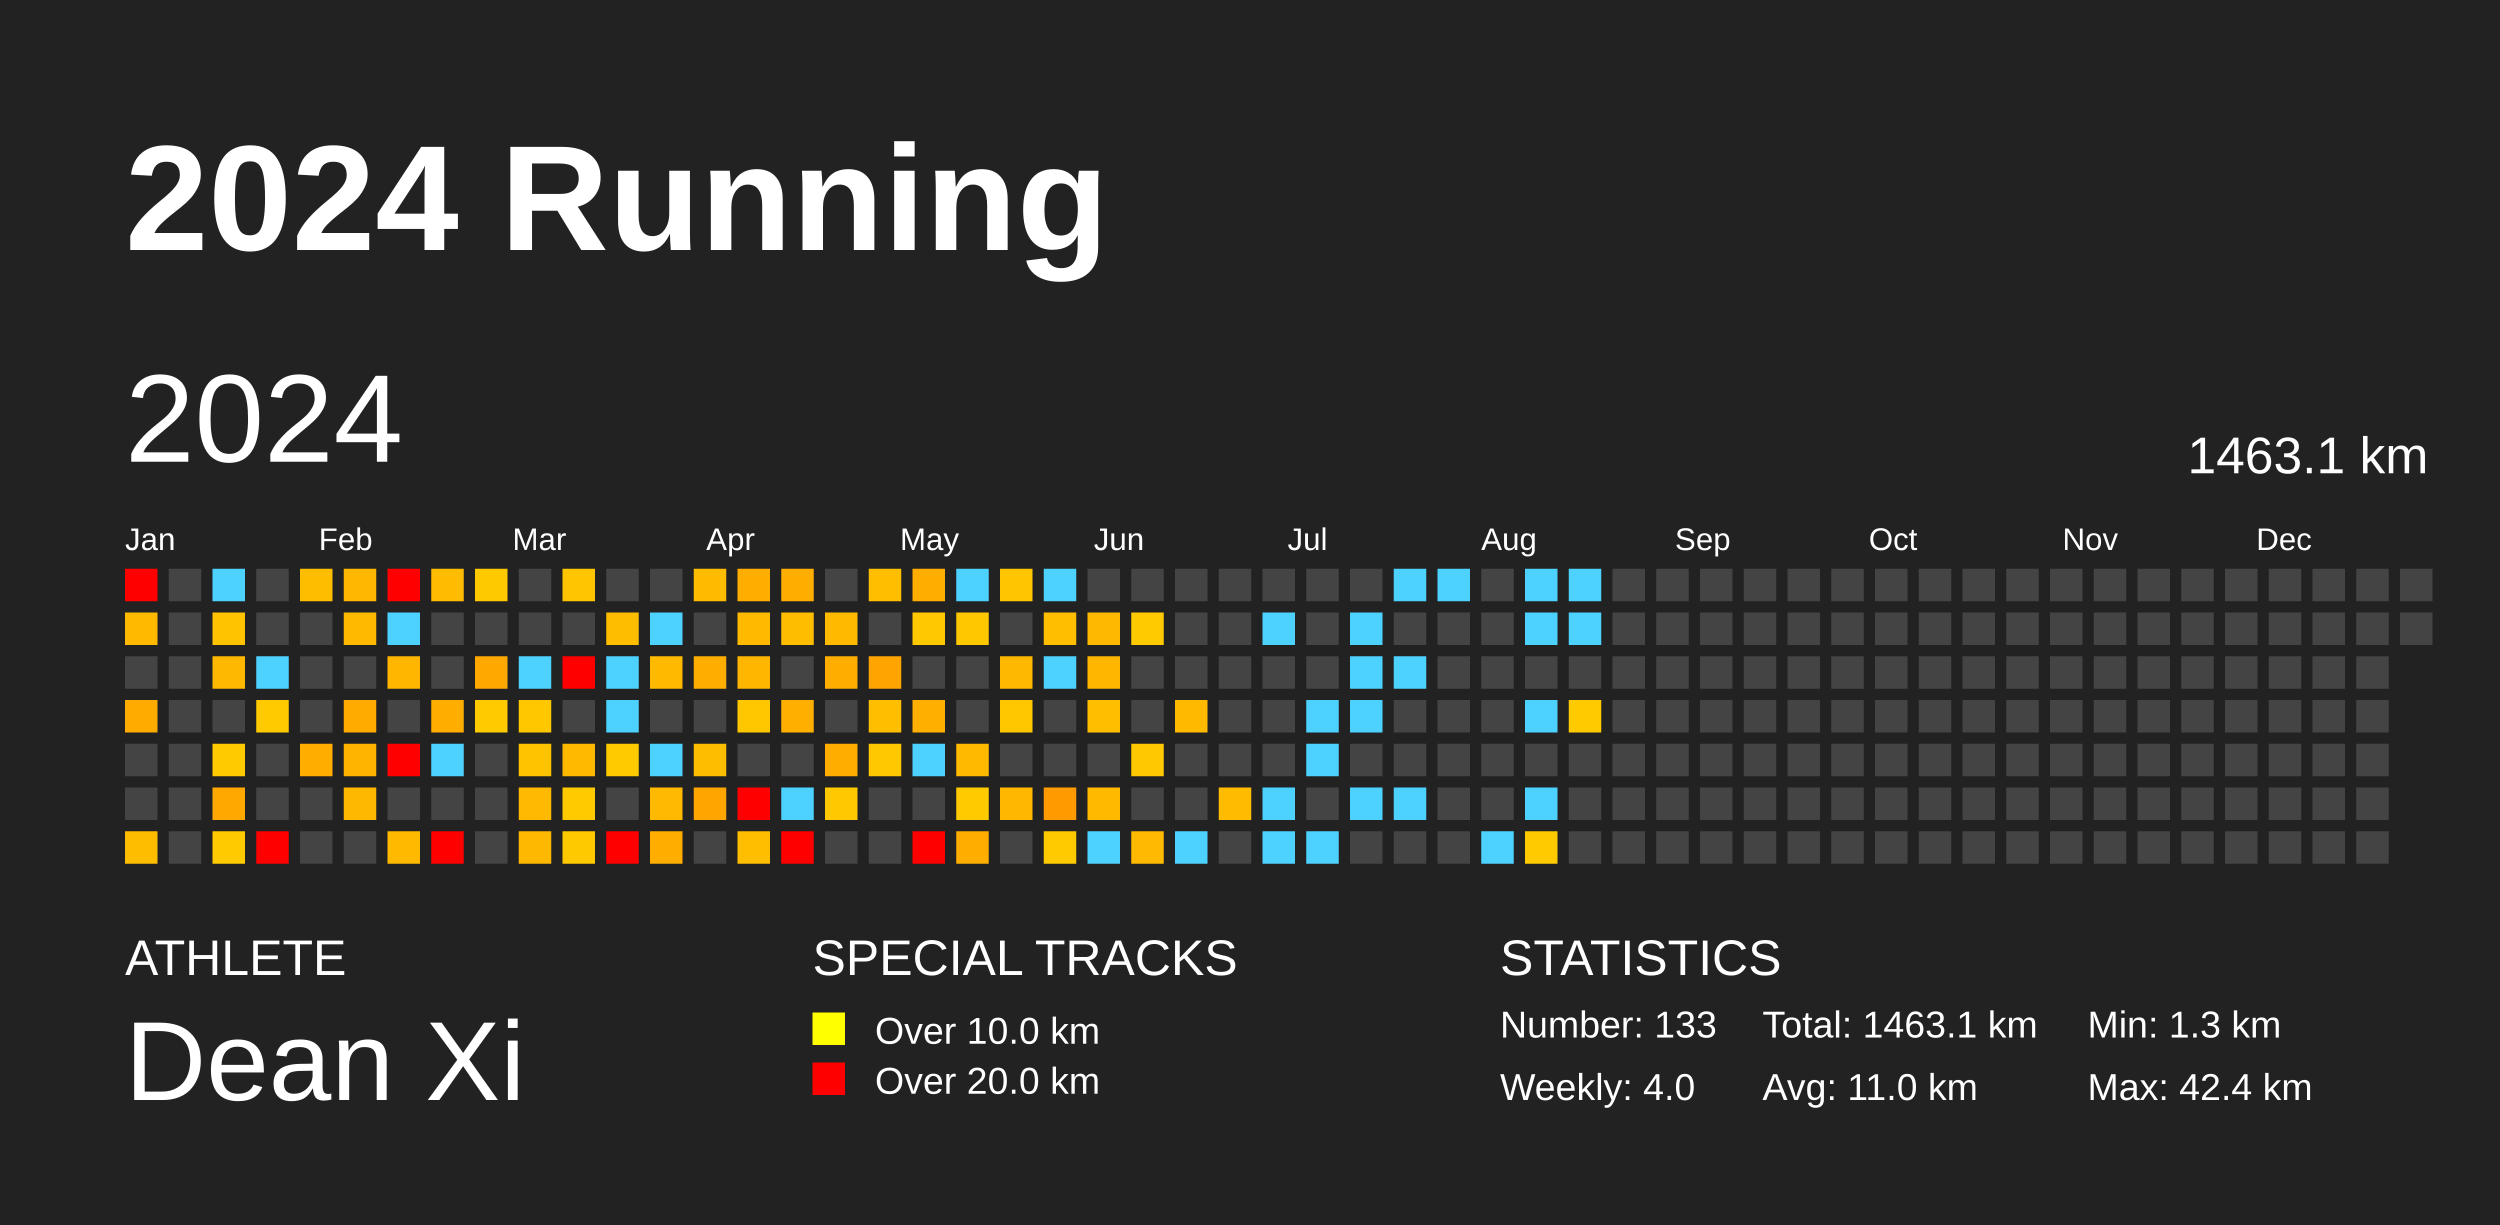
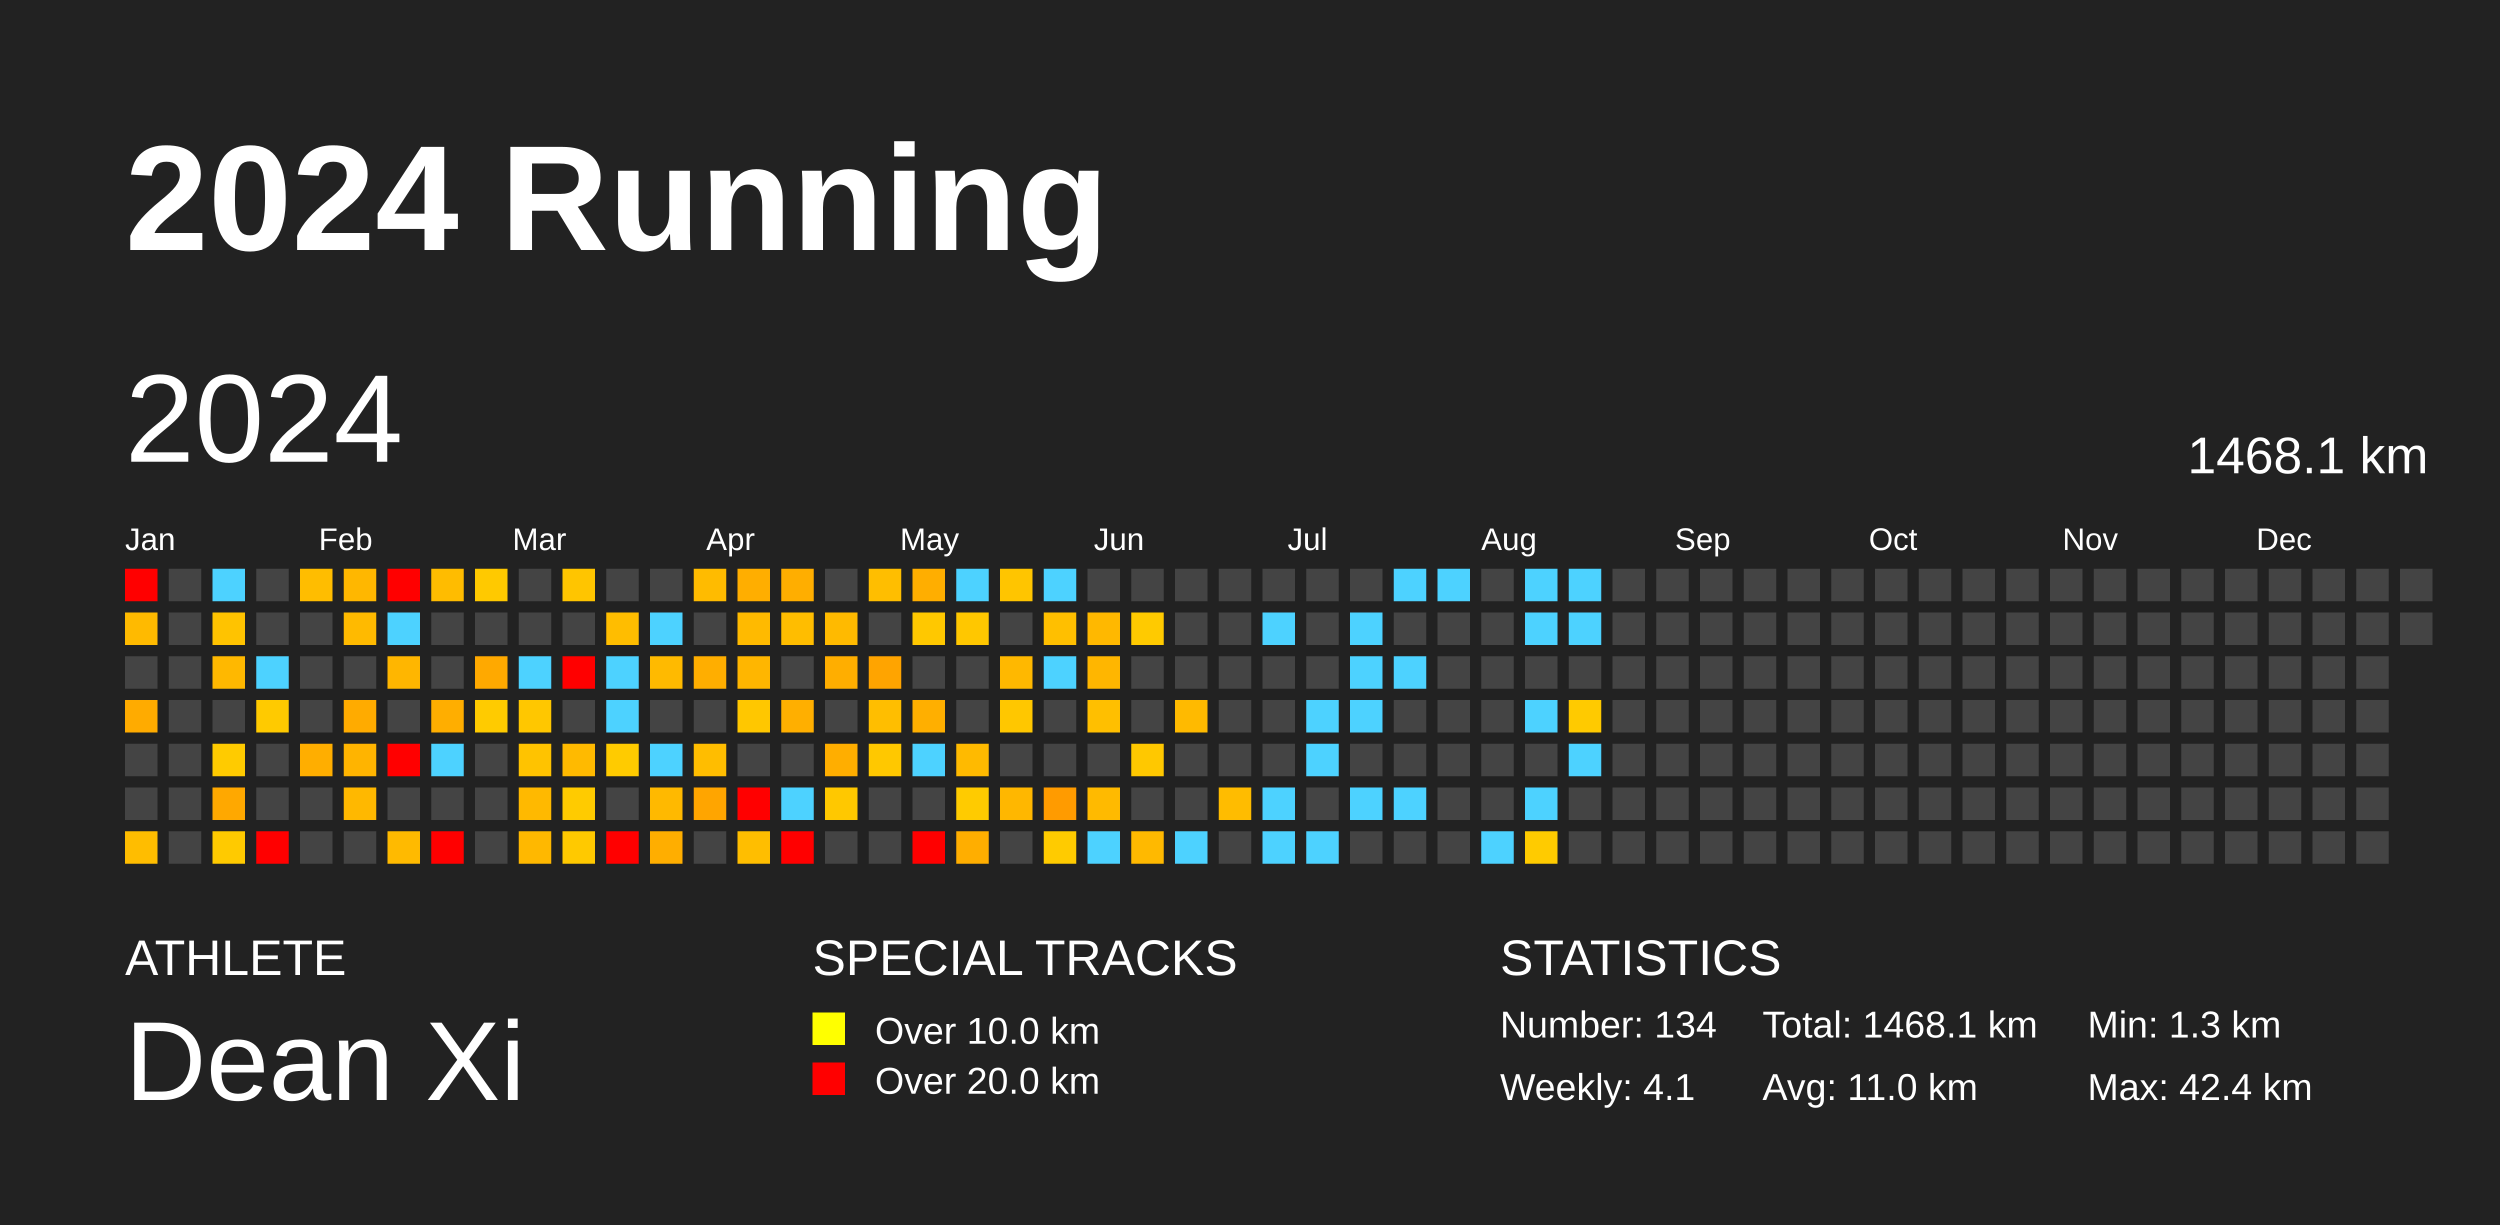
<svg xmlns="http://www.w3.org/2000/svg" baseProfile="full" height="98mm" version="1.1" viewBox="0,0,200,98" width="200mm">
  <defs />
  <rect fill="#222222" height="98" width="200" x="0" y="0" />
  <text fill="#FFFFFF" style="font-size:12px; font-family:Arial; font-weight:bold;" x="10" y="20">2024 Running</text>
  <text fill="#FFFFFF" style="font-size:4px; font-family:Arial" x="10" y="78">ATHLETE</text>
  <text fill="#FFFFFF" style="font-size:9px; font-family:Arial" x="10" y="88">Dean Xi</text>
  <text fill="#FFFFFF" style="font-size:4px; font-family:Arial" x="65" y="78">SPECIAL TRACKS</text>
  <rect fill="yellow" height="2.6" width="2.6" x="65" y="81" />
  <text fill="#FFFFFF" style="font-size:3px; font-family:Arial" x="70" y="83.5">Over 10.0 km</text>
  <rect fill="red" height="2.6" width="2.6" x="65" y="85" />
  <text fill="#FFFFFF" style="font-size:3px; font-family:Arial" x="70" y="87.5">Over 20.0 km</text>
  <text fill="#FFFFFF" style="font-size:4px; font-family:Arial" x="120" y="78">STATISTICS</text>
-   <text fill="#FFFFFF" style="font-size:3px; font-family:Arial" x="120" y="83">Number: 133</text>
-   <text fill="#FFFFFF" style="font-size:3px; font-family:Arial" x="120" y="88">Weekly: 4.0</text>
-   <text fill="#FFFFFF" style="font-size:3px; font-family:Arial" x="141" y="83">Total: 1463.1 km</text>
+   <text fill="#FFFFFF" style="font-size:3px; font-family:Arial" x="120" y="83">Number: 134</text>
+   <text fill="#FFFFFF" style="font-size:3px; font-family:Arial" x="120" y="88">Weekly: 4.1</text>
+   <text fill="#FFFFFF" style="font-size:3px; font-family:Arial" x="141" y="83">Total: 1468.1 km</text>
  <text fill="#FFFFFF" style="font-size:3px; font-family:Arial" x="141" y="88">Avg: 11.0 km</text>
  <text fill="#FFFFFF" style="font-size:3px; font-family:Arial" x="167" y="83">Min: 1.3 km</text>
  <text fill="#FFFFFF" style="font-size:3px; font-family:Arial" x="167" y="88">Max: 42.4 km</text>
  <text dominant-baseline="hanging" fill="#FFFFFF" style="font-size:10.0px; font-family:Arial;" x="10" y="30">2024</text>
-   <text dominant-baseline="hanging" fill="#FFFFFF" style="font-size:4.125px; font-family:Arial;" x="175" y="35">1463.1 km</text>
+   <text dominant-baseline="hanging" fill="#FFFFFF" style="font-size:4.125px; font-family:Arial;" x="175" y="35">1468.1 km</text>
  <text fill="#FFFFFF" style="font-size:2.5px; font-family:Arial" x="10.0" y="44">Jan</text>
  <text fill="#FFFFFF" style="font-size:2.5px; font-family:Arial" x="25.5" y="44">Feb</text>
  <text fill="#FFFFFF" style="font-size:2.5px; font-family:Arial" x="41.0" y="44">Mar</text>
  <text fill="#FFFFFF" style="font-size:2.5px; font-family:Arial" x="56.5" y="44">Apr</text>
  <text fill="#FFFFFF" style="font-size:2.5px; font-family:Arial" x="72.0" y="44">May</text>
  <text fill="#FFFFFF" style="font-size:2.5px; font-family:Arial" x="87.5" y="44">Jun</text>
  <text fill="#FFFFFF" style="font-size:2.5px; font-family:Arial" x="103.0" y="44">Jul</text>
  <text fill="#FFFFFF" style="font-size:2.5px; font-family:Arial" x="118.5" y="44">Aug</text>
  <text fill="#FFFFFF" style="font-size:2.5px; font-family:Arial" x="134.0" y="44">Sep</text>
  <text fill="#FFFFFF" style="font-size:2.5px; font-family:Arial" x="149.5" y="44">Oct</text>
  <text fill="#FFFFFF" style="font-size:2.5px; font-family:Arial" x="165.0" y="44">Nov</text>
  <text fill="#FFFFFF" style="font-size:2.5px; font-family:Arial" x="180.5" y="44">Dec</text>
  <rect fill="red" height="2.6" width="2.6" x="10.0" y="45.5" />
  <rect fill="#ffba00" height="2.6" width="2.6" x="10.0" y="49.0" />
  <rect fill="#444444" height="2.6" width="2.6" x="10.0" y="52.5" />
  <rect fill="#ffab00" height="2.6" width="2.6" x="10.0" y="56.0" />
  <rect fill="#444444" height="2.6" width="2.6" x="10.0" y="59.5" />
  <rect fill="#444444" height="2.6" width="2.6" x="10.0" y="63.0" />
  <rect fill="#ffbd00" height="2.6" width="2.6" x="10.0" y="66.5" />
  <rect fill="#444444" height="2.6" width="2.6" x="13.5" y="45.5" />
  <rect fill="#444444" height="2.6" width="2.6" x="13.5" y="49.0" />
  <rect fill="#444444" height="2.6" width="2.6" x="13.5" y="52.5" />
  <rect fill="#444444" height="2.6" width="2.6" x="13.5" y="56.0" />
  <rect fill="#444444" height="2.6" width="2.6" x="13.5" y="59.5" />
  <rect fill="#444444" height="2.6" width="2.6" x="13.5" y="63.0" />
  <rect fill="#444444" height="2.6" width="2.6" x="13.5" y="66.5" />
  <rect fill="#4dd2ff" height="2.6" width="2.6" x="17.0" y="45.5" />
  <rect fill="#ffc300" height="2.6" width="2.6" x="17.0" y="49.0" />
  <rect fill="#ffb800" height="2.6" width="2.6" x="17.0" y="52.5" />
  <rect fill="#444444" height="2.6" width="2.6" x="17.0" y="56.0" />
  <rect fill="#ffcb00" height="2.6" width="2.6" x="17.0" y="59.5" />
  <rect fill="#ffa800" height="2.6" width="2.6" x="17.0" y="63.0" />
  <rect fill="#ffca00" height="2.6" width="2.6" x="17.0" y="66.5" />
  <rect fill="#444444" height="2.6" width="2.6" x="20.5" y="45.5" />
  <rect fill="#444444" height="2.6" width="2.6" x="20.5" y="49.0" />
  <rect fill="#4dd2ff" height="2.6" width="2.6" x="20.5" y="52.5" />
  <rect fill="#ffca00" height="2.6" width="2.6" x="20.5" y="56.0" />
  <rect fill="#444444" height="2.6" width="2.6" x="20.5" y="59.5" />
  <rect fill="#444444" height="2.6" width="2.6" x="20.5" y="63.0" />
  <rect fill="red" height="2.6" width="2.6" x="20.5" y="66.5" />
  <rect fill="#ffbd00" height="2.6" width="2.6" x="24.0" y="45.5" />
  <rect fill="#444444" height="2.6" width="2.6" x="24.0" y="49.0" />
  <rect fill="#444444" height="2.6" width="2.6" x="24.0" y="52.5" />
  <rect fill="#444444" height="2.6" width="2.6" x="24.0" y="56.0" />
  <rect fill="#ffae00" height="2.6" width="2.6" x="24.0" y="59.5" />
  <rect fill="#444444" height="2.6" width="2.6" x="24.0" y="63.0" />
  <rect fill="#444444" height="2.6" width="2.6" x="24.0" y="66.5" />
  <rect fill="#ffb700" height="2.6" width="2.6" x="27.5" y="45.5" />
  <rect fill="#ffba00" height="2.6" width="2.6" x="27.5" y="49.0" />
  <rect fill="#444444" height="2.6" width="2.6" x="27.5" y="52.5" />
  <rect fill="#ffab00" height="2.6" width="2.6" x="27.5" y="56.0" />
  <rect fill="#ffb400" height="2.6" width="2.6" x="27.5" y="59.5" />
  <rect fill="#ffb800" height="2.6" width="2.6" x="27.5" y="63.0" />
  <rect fill="#444444" height="2.6" width="2.6" x="27.5" y="66.5" />
  <rect fill="red" height="2.6" width="2.6" x="31.0" y="45.5" />
  <rect fill="#4dd2ff" height="2.6" width="2.6" x="31.0" y="49.0" />
  <rect fill="#ffb600" height="2.6" width="2.6" x="31.0" y="52.5" />
  <rect fill="#444444" height="2.6" width="2.6" x="31.0" y="56.0" />
  <rect fill="red" height="2.6" width="2.6" x="31.0" y="59.5" />
  <rect fill="#444444" height="2.6" width="2.6" x="31.0" y="63.0" />
  <rect fill="#ffba00" height="2.6" width="2.6" x="31.0" y="66.5" />
  <rect fill="#ffbc00" height="2.6" width="2.6" x="34.5" y="45.5" />
  <rect fill="#444444" height="2.6" width="2.6" x="34.5" y="49.0" />
  <rect fill="#444444" height="2.6" width="2.6" x="34.5" y="52.5" />
  <rect fill="#ffae00" height="2.6" width="2.6" x="34.5" y="56.0" />
  <rect fill="#4dd2ff" height="2.6" width="2.6" x="34.5" y="59.5" />
  <rect fill="#444444" height="2.6" width="2.6" x="34.5" y="63.0" />
  <rect fill="red" height="2.6" width="2.6" x="34.5" y="66.5" />
  <rect fill="#ffc900" height="2.6" width="2.6" x="38.0" y="45.5" />
  <rect fill="#444444" height="2.6" width="2.6" x="38.0" y="49.0" />
  <rect fill="#ffa900" height="2.6" width="2.6" x="38.0" y="52.5" />
  <rect fill="#ffcb00" height="2.6" width="2.6" x="38.0" y="56.0" />
  <rect fill="#444444" height="2.6" width="2.6" x="38.0" y="59.5" />
  <rect fill="#444444" height="2.6" width="2.6" x="38.0" y="63.0" />
  <rect fill="#444444" height="2.6" width="2.6" x="38.0" y="66.5" />
  <rect fill="#444444" height="2.6" width="2.6" x="41.5" y="45.5" />
  <rect fill="#444444" height="2.6" width="2.6" x="41.5" y="49.0" />
  <rect fill="#4dd2ff" height="2.6" width="2.6" x="41.5" y="52.5" />
  <rect fill="#ffc700" height="2.6" width="2.6" x="41.5" y="56.0" />
  <rect fill="#ffc300" height="2.6" width="2.6" x="41.5" y="59.5" />
  <rect fill="#ffb900" height="2.6" width="2.6" x="41.5" y="63.0" />
  <rect fill="#ffb800" height="2.6" width="2.6" x="41.5" y="66.5" />
  <rect fill="#ffc500" height="2.6" width="2.6" x="45.0" y="45.5" />
  <rect fill="#444444" height="2.6" width="2.6" x="45.0" y="49.0" />
  <rect fill="red" height="2.6" width="2.6" x="45.0" y="52.5" />
  <rect fill="#444444" height="2.6" width="2.6" x="45.0" y="56.0" />
  <rect fill="#ffba00" height="2.6" width="2.6" x="45.0" y="59.5" />
  <rect fill="#ffcb00" height="2.6" width="2.6" x="45.0" y="63.0" />
  <rect fill="#ffc900" height="2.6" width="2.6" x="45.0" y="66.5" />
  <rect fill="#444444" height="2.6" width="2.6" x="48.5" y="45.5" />
  <rect fill="#ffbd00" height="2.6" width="2.6" x="48.5" y="49.0" />
  <rect fill="#4dd2ff" height="2.6" width="2.6" x="48.5" y="52.5" />
  <rect fill="#4dd2ff" height="2.6" width="2.6" x="48.5" y="56.0" />
  <rect fill="#ffcb00" height="2.6" width="2.6" x="48.5" y="59.5" />
  <rect fill="#444444" height="2.6" width="2.6" x="48.5" y="63.0" />
  <rect fill="red" height="2.6" width="2.6" x="48.5" y="66.5" />
  <rect fill="#444444" height="2.6" width="2.6" x="52.0" y="45.5" />
  <rect fill="#4dd2ff" height="2.6" width="2.6" x="52.0" y="49.0" />
  <rect fill="#ffba00" height="2.6" width="2.6" x="52.0" y="52.5" />
  <rect fill="#444444" height="2.6" width="2.6" x="52.0" y="56.0" />
  <rect fill="#4dd2ff" height="2.6" width="2.6" x="52.0" y="59.5" />
  <rect fill="#ffb900" height="2.6" width="2.6" x="52.0" y="63.0" />
  <rect fill="#ffae00" height="2.6" width="2.6" x="52.0" y="66.5" />
  <rect fill="#ffbb00" height="2.6" width="2.6" x="55.5" y="45.5" />
  <rect fill="#444444" height="2.6" width="2.6" x="55.5" y="49.0" />
  <rect fill="#ffae00" height="2.6" width="2.6" x="55.5" y="52.5" />
  <rect fill="#444444" height="2.6" width="2.6" x="55.5" y="56.0" />
  <rect fill="#ffbd00" height="2.6" width="2.6" x="55.5" y="59.5" />
  <rect fill="#ffa500" height="2.6" width="2.6" x="55.5" y="63.0" />
  <rect fill="#444444" height="2.6" width="2.6" x="55.5" y="66.5" />
  <rect fill="#ffae00" height="2.6" width="2.6" x="59.0" y="45.5" />
  <rect fill="#ffba00" height="2.6" width="2.6" x="59.0" y="49.0" />
  <rect fill="#ffb600" height="2.6" width="2.6" x="59.0" y="52.5" />
  <rect fill="#ffc700" height="2.6" width="2.6" x="59.0" y="56.0" />
  <rect fill="#444444" height="2.6" width="2.6" x="59.0" y="59.5" />
  <rect fill="red" height="2.6" width="2.6" x="59.0" y="63.0" />
  <rect fill="#ffbe00" height="2.6" width="2.6" x="59.0" y="66.5" />
  <rect fill="#ffae00" height="2.6" width="2.6" x="62.5" y="45.5" />
  <rect fill="#ffbd00" height="2.6" width="2.6" x="62.5" y="49.0" />
  <rect fill="#444444" height="2.6" width="2.6" x="62.5" y="52.5" />
  <rect fill="#ffaf00" height="2.6" width="2.6" x="62.5" y="56.0" />
  <rect fill="#444444" height="2.6" width="2.6" x="62.5" y="59.5" />
  <rect fill="#4dd2ff" height="2.6" width="2.6" x="62.5" y="63.0" />
  <rect fill="red" height="2.6" width="2.6" x="62.5" y="66.5" />
  <rect fill="#444444" height="2.6" width="2.6" x="66.0" y="45.5" />
  <rect fill="#ffba00" height="2.6" width="2.6" x="66.0" y="49.0" />
  <rect fill="#ffae00" height="2.6" width="2.6" x="66.0" y="52.5" />
  <rect fill="#444444" height="2.6" width="2.6" x="66.0" y="56.0" />
  <rect fill="#ffae00" height="2.6" width="2.6" x="66.0" y="59.5" />
  <rect fill="#ffc800" height="2.6" width="2.6" x="66.0" y="63.0" />
  <rect fill="#444444" height="2.6" width="2.6" x="66.0" y="66.5" />
  <rect fill="#ffbe00" height="2.6" width="2.6" x="69.5" y="45.5" />
  <rect fill="#444444" height="2.6" width="2.6" x="69.5" y="49.0" />
  <rect fill="#ffa400" height="2.6" width="2.6" x="69.5" y="52.5" />
  <rect fill="#ffbe00" height="2.6" width="2.6" x="69.5" y="56.0" />
  <rect fill="#ffc800" height="2.6" width="2.6" x="69.5" y="59.5" />
  <rect fill="#444444" height="2.6" width="2.6" x="69.5" y="63.0" />
  <rect fill="#444444" height="2.6" width="2.6" x="69.5" y="66.5" />
  <rect fill="#ffae00" height="2.6" width="2.6" x="73.0" y="45.5" />
  <rect fill="#ffc800" height="2.6" width="2.6" x="73.0" y="49.0" />
  <rect fill="#444444" height="2.6" width="2.6" x="73.0" y="52.5" />
  <rect fill="#ffaf00" height="2.6" width="2.6" x="73.0" y="56.0" />
  <rect fill="#4dd2ff" height="2.6" width="2.6" x="73.0" y="59.5" />
  <rect fill="#444444" height="2.6" width="2.6" x="73.0" y="63.0" />
  <rect fill="red" height="2.6" width="2.6" x="73.0" y="66.5" />
  <rect fill="#4dd2ff" height="2.6" width="2.6" x="76.5" y="45.5" />
  <rect fill="#ffc700" height="2.6" width="2.6" x="76.5" y="49.0" />
  <rect fill="#444444" height="2.6" width="2.6" x="76.5" y="52.5" />
  <rect fill="#444444" height="2.6" width="2.6" x="76.5" y="56.0" />
  <rect fill="#ffba00" height="2.6" width="2.6" x="76.5" y="59.5" />
  <rect fill="#ffcb00" height="2.6" width="2.6" x="76.5" y="63.0" />
  <rect fill="#ffae00" height="2.6" width="2.6" x="76.5" y="66.5" />
  <rect fill="#ffc500" height="2.6" width="2.6" x="80.0" y="45.5" />
  <rect fill="#444444" height="2.6" width="2.6" x="80.0" y="49.0" />
  <rect fill="#ffb800" height="2.6" width="2.6" x="80.0" y="52.5" />
  <rect fill="#ffc700" height="2.6" width="2.6" x="80.0" y="56.0" />
  <rect fill="#444444" height="2.6" width="2.6" x="80.0" y="59.5" />
  <rect fill="#ffb700" height="2.6" width="2.6" x="80.0" y="63.0" />
  <rect fill="#444444" height="2.6" width="2.6" x="80.0" y="66.5" />
  <rect fill="#4dd2ff" height="2.6" width="2.6" x="83.5" y="45.5" />
  <rect fill="#ffbf00" height="2.6" width="2.6" x="83.5" y="49.0" />
  <rect fill="#4dd2ff" height="2.6" width="2.6" x="83.5" y="52.5" />
  <rect fill="#444444" height="2.6" width="2.6" x="83.5" y="56.0" />
  <rect fill="#444444" height="2.6" width="2.6" x="83.5" y="59.5" />
  <rect fill="#ff9b00" height="2.6" width="2.6" x="83.5" y="63.0" />
  <rect fill="#ffcb00" height="2.6" width="2.6" x="83.5" y="66.5" />
  <rect fill="#444444" height="2.6" width="2.6" x="87.0" y="45.5" />
  <rect fill="#ffb800" height="2.6" width="2.6" x="87.0" y="49.0" />
  <rect fill="#ffb600" height="2.6" width="2.6" x="87.0" y="52.5" />
  <rect fill="#ffbf00" height="2.6" width="2.6" x="87.0" y="56.0" />
  <rect fill="#444444" height="2.6" width="2.6" x="87.0" y="59.5" />
  <rect fill="#ffba00" height="2.6" width="2.6" x="87.0" y="63.0" />
  <rect fill="#4dd2ff" height="2.6" width="2.6" x="87.0" y="66.5" />
  <rect fill="#444444" height="2.6" width="2.6" x="90.5" y="45.5" />
  <rect fill="#ffca00" height="2.6" width="2.6" x="90.5" y="49.0" />
  <rect fill="#444444" height="2.6" width="2.6" x="90.5" y="52.5" />
  <rect fill="#444444" height="2.6" width="2.6" x="90.5" y="56.0" />
  <rect fill="#ffc800" height="2.6" width="2.6" x="90.5" y="59.5" />
  <rect fill="#444444" height="2.6" width="2.6" x="90.5" y="63.0" />
  <rect fill="#ffb900" height="2.6" width="2.6" x="90.5" y="66.5" />
  <rect fill="#444444" height="2.6" width="2.6" x="94.0" y="45.5" />
  <rect fill="#444444" height="2.6" width="2.6" x="94.0" y="49.0" />
  <rect fill="#444444" height="2.6" width="2.6" x="94.0" y="52.5" />
  <rect fill="#ffba00" height="2.6" width="2.6" x="94.0" y="56.0" />
  <rect fill="#444444" height="2.6" width="2.6" x="94.0" y="59.5" />
  <rect fill="#444444" height="2.6" width="2.6" x="94.0" y="63.0" />
  <rect fill="#4dd2ff" height="2.6" width="2.6" x="94.0" y="66.5" />
  <rect fill="#444444" height="2.6" width="2.6" x="97.5" y="45.5" />
  <rect fill="#444444" height="2.6" width="2.6" x="97.5" y="49.0" />
  <rect fill="#444444" height="2.6" width="2.6" x="97.5" y="52.5" />
  <rect fill="#444444" height="2.6" width="2.6" x="97.5" y="56.0" />
  <rect fill="#444444" height="2.6" width="2.6" x="97.5" y="59.5" />
  <rect fill="#ffbc00" height="2.6" width="2.6" x="97.5" y="63.0" />
  <rect fill="#444444" height="2.6" width="2.6" x="97.5" y="66.5" />
  <rect fill="#444444" height="2.6" width="2.6" x="101.0" y="45.5" />
  <rect fill="#4dd2ff" height="2.6" width="2.6" x="101.0" y="49.0" />
  <rect fill="#444444" height="2.6" width="2.6" x="101.0" y="52.5" />
  <rect fill="#444444" height="2.6" width="2.6" x="101.0" y="56.0" />
  <rect fill="#444444" height="2.6" width="2.6" x="101.0" y="59.5" />
  <rect fill="#4dd2ff" height="2.6" width="2.6" x="101.0" y="63.0" />
  <rect fill="#4dd2ff" height="2.6" width="2.6" x="101.0" y="66.5" />
  <rect fill="#444444" height="2.6" width="2.6" x="104.5" y="45.5" />
  <rect fill="#444444" height="2.6" width="2.6" x="104.5" y="49.0" />
  <rect fill="#444444" height="2.6" width="2.6" x="104.5" y="52.5" />
  <rect fill="#4dd2ff" height="2.6" width="2.6" x="104.5" y="56.0" />
  <rect fill="#4dd2ff" height="2.6" width="2.6" x="104.5" y="59.5" />
  <rect fill="#444444" height="2.6" width="2.6" x="104.5" y="63.0" />
  <rect fill="#4dd2ff" height="2.6" width="2.6" x="104.5" y="66.5" />
  <rect fill="#444444" height="2.6" width="2.6" x="108.0" y="45.5" />
  <rect fill="#4dd2ff" height="2.6" width="2.6" x="108.0" y="49.0" />
  <rect fill="#4dd2ff" height="2.6" width="2.6" x="108.0" y="52.5" />
  <rect fill="#4dd2ff" height="2.6" width="2.6" x="108.0" y="56.0" />
  <rect fill="#444444" height="2.6" width="2.6" x="108.0" y="59.5" />
  <rect fill="#4dd2ff" height="2.6" width="2.6" x="108.0" y="63.0" />
  <rect fill="#444444" height="2.6" width="2.6" x="108.0" y="66.5" />
  <rect fill="#4dd2ff" height="2.6" width="2.6" x="111.5" y="45.5" />
  <rect fill="#444444" height="2.6" width="2.6" x="111.5" y="49.0" />
  <rect fill="#4dd2ff" height="2.6" width="2.6" x="111.5" y="52.5" />
  <rect fill="#444444" height="2.6" width="2.6" x="111.5" y="56.0" />
  <rect fill="#444444" height="2.6" width="2.6" x="111.5" y="59.5" />
  <rect fill="#4dd2ff" height="2.6" width="2.6" x="111.5" y="63.0" />
  <rect fill="#444444" height="2.6" width="2.6" x="111.5" y="66.5" />
  <rect fill="#4dd2ff" height="2.6" width="2.6" x="115.0" y="45.5" />
  <rect fill="#444444" height="2.6" width="2.6" x="115.0" y="49.0" />
  <rect fill="#444444" height="2.6" width="2.6" x="115.0" y="52.5" />
  <rect fill="#444444" height="2.6" width="2.6" x="115.0" y="56.0" />
  <rect fill="#444444" height="2.6" width="2.6" x="115.0" y="59.5" />
  <rect fill="#444444" height="2.6" width="2.6" x="115.0" y="63.0" />
  <rect fill="#444444" height="2.6" width="2.6" x="115.0" y="66.5" />
  <rect fill="#444444" height="2.6" width="2.6" x="118.5" y="45.5" />
  <rect fill="#444444" height="2.6" width="2.6" x="118.5" y="49.0" />
  <rect fill="#444444" height="2.6" width="2.6" x="118.5" y="52.5" />
  <rect fill="#444444" height="2.6" width="2.6" x="118.5" y="56.0" />
  <rect fill="#444444" height="2.6" width="2.6" x="118.5" y="59.5" />
  <rect fill="#444444" height="2.6" width="2.6" x="118.5" y="63.0" />
  <rect fill="#4dd2ff" height="2.6" width="2.6" x="118.5" y="66.5" />
  <rect fill="#4dd2ff" height="2.6" width="2.6" x="122.0" y="45.5" />
  <rect fill="#4dd2ff" height="2.6" width="2.6" x="122.0" y="49.0" />
  <rect fill="#444444" height="2.6" width="2.6" x="122.0" y="52.5" />
  <rect fill="#4dd2ff" height="2.6" width="2.6" x="122.0" y="56.0" />
  <rect fill="#444444" height="2.6" width="2.6" x="122.0" y="59.5" />
  <rect fill="#4dd2ff" height="2.6" width="2.6" x="122.0" y="63.0" />
  <rect fill="#ffcb00" height="2.6" width="2.6" x="122.0" y="66.5" />
  <rect fill="#4dd2ff" height="2.6" width="2.6" x="125.5" y="45.5" />
  <rect fill="#4dd2ff" height="2.6" width="2.6" x="125.5" y="49.0" />
  <rect fill="#444444" height="2.6" width="2.6" x="125.5" y="52.5" />
  <rect fill="#ffca00" height="2.6" width="2.6" x="125.5" y="56.0" />
-   <rect fill="#444444" height="2.6" width="2.6" x="125.5" y="59.5" />
+   <rect fill="#4dd2ff" height="2.6" width="2.6" x="125.5" y="59.5" />
  <rect fill="#444444" height="2.6" width="2.6" x="125.5" y="63.0" />
  <rect fill="#444444" height="2.6" width="2.6" x="125.5" y="66.5" />
  <rect fill="#444444" height="2.6" width="2.6" x="129.0" y="45.5" />
  <rect fill="#444444" height="2.6" width="2.6" x="129.0" y="49.0" />
  <rect fill="#444444" height="2.6" width="2.6" x="129.0" y="52.5" />
  <rect fill="#444444" height="2.6" width="2.6" x="129.0" y="56.0" />
  <rect fill="#444444" height="2.6" width="2.6" x="129.0" y="59.5" />
  <rect fill="#444444" height="2.6" width="2.6" x="129.0" y="63.0" />
  <rect fill="#444444" height="2.6" width="2.6" x="129.0" y="66.5" />
  <rect fill="#444444" height="2.6" width="2.6" x="132.5" y="45.5" />
  <rect fill="#444444" height="2.6" width="2.6" x="132.5" y="49.0" />
  <rect fill="#444444" height="2.6" width="2.6" x="132.5" y="52.5" />
  <rect fill="#444444" height="2.6" width="2.6" x="132.5" y="56.0" />
  <rect fill="#444444" height="2.6" width="2.6" x="132.5" y="59.5" />
  <rect fill="#444444" height="2.6" width="2.6" x="132.5" y="63.0" />
  <rect fill="#444444" height="2.6" width="2.6" x="132.5" y="66.5" />
  <rect fill="#444444" height="2.6" width="2.6" x="136.0" y="45.5" />
  <rect fill="#444444" height="2.6" width="2.6" x="136.0" y="49.0" />
  <rect fill="#444444" height="2.6" width="2.6" x="136.0" y="52.5" />
  <rect fill="#444444" height="2.6" width="2.6" x="136.0" y="56.0" />
  <rect fill="#444444" height="2.6" width="2.6" x="136.0" y="59.5" />
  <rect fill="#444444" height="2.6" width="2.6" x="136.0" y="63.0" />
  <rect fill="#444444" height="2.6" width="2.6" x="136.0" y="66.5" />
  <rect fill="#444444" height="2.6" width="2.6" x="139.5" y="45.5" />
  <rect fill="#444444" height="2.6" width="2.6" x="139.5" y="49.0" />
  <rect fill="#444444" height="2.6" width="2.6" x="139.5" y="52.5" />
  <rect fill="#444444" height="2.6" width="2.6" x="139.5" y="56.0" />
  <rect fill="#444444" height="2.6" width="2.6" x="139.5" y="59.5" />
  <rect fill="#444444" height="2.6" width="2.6" x="139.5" y="63.0" />
  <rect fill="#444444" height="2.6" width="2.6" x="139.5" y="66.5" />
  <rect fill="#444444" height="2.6" width="2.6" x="143.0" y="45.5" />
  <rect fill="#444444" height="2.6" width="2.6" x="143.0" y="49.0" />
  <rect fill="#444444" height="2.6" width="2.6" x="143.0" y="52.5" />
  <rect fill="#444444" height="2.6" width="2.6" x="143.0" y="56.0" />
  <rect fill="#444444" height="2.6" width="2.6" x="143.0" y="59.5" />
  <rect fill="#444444" height="2.6" width="2.6" x="143.0" y="63.0" />
  <rect fill="#444444" height="2.6" width="2.6" x="143.0" y="66.5" />
  <rect fill="#444444" height="2.6" width="2.6" x="146.5" y="45.5" />
  <rect fill="#444444" height="2.6" width="2.6" x="146.5" y="49.0" />
  <rect fill="#444444" height="2.6" width="2.6" x="146.5" y="52.5" />
  <rect fill="#444444" height="2.6" width="2.6" x="146.5" y="56.0" />
  <rect fill="#444444" height="2.6" width="2.6" x="146.5" y="59.5" />
  <rect fill="#444444" height="2.6" width="2.6" x="146.5" y="63.0" />
  <rect fill="#444444" height="2.6" width="2.6" x="146.5" y="66.5" />
  <rect fill="#444444" height="2.6" width="2.6" x="150.0" y="45.5" />
  <rect fill="#444444" height="2.6" width="2.6" x="150.0" y="49.0" />
  <rect fill="#444444" height="2.6" width="2.6" x="150.0" y="52.5" />
  <rect fill="#444444" height="2.6" width="2.6" x="150.0" y="56.0" />
  <rect fill="#444444" height="2.6" width="2.6" x="150.0" y="59.5" />
  <rect fill="#444444" height="2.6" width="2.6" x="150.0" y="63.0" />
  <rect fill="#444444" height="2.6" width="2.6" x="150.0" y="66.5" />
  <rect fill="#444444" height="2.6" width="2.6" x="153.5" y="45.5" />
  <rect fill="#444444" height="2.6" width="2.6" x="153.5" y="49.0" />
  <rect fill="#444444" height="2.6" width="2.6" x="153.5" y="52.5" />
  <rect fill="#444444" height="2.6" width="2.6" x="153.5" y="56.0" />
  <rect fill="#444444" height="2.6" width="2.6" x="153.5" y="59.5" />
  <rect fill="#444444" height="2.6" width="2.6" x="153.5" y="63.0" />
  <rect fill="#444444" height="2.6" width="2.6" x="153.5" y="66.5" />
  <rect fill="#444444" height="2.6" width="2.6" x="157.0" y="45.5" />
  <rect fill="#444444" height="2.6" width="2.6" x="157.0" y="49.0" />
  <rect fill="#444444" height="2.6" width="2.6" x="157.0" y="52.5" />
  <rect fill="#444444" height="2.6" width="2.6" x="157.0" y="56.0" />
  <rect fill="#444444" height="2.6" width="2.6" x="157.0" y="59.5" />
  <rect fill="#444444" height="2.6" width="2.6" x="157.0" y="63.0" />
  <rect fill="#444444" height="2.6" width="2.6" x="157.0" y="66.5" />
  <rect fill="#444444" height="2.6" width="2.6" x="160.5" y="45.5" />
  <rect fill="#444444" height="2.6" width="2.6" x="160.5" y="49.0" />
  <rect fill="#444444" height="2.6" width="2.6" x="160.5" y="52.5" />
  <rect fill="#444444" height="2.6" width="2.6" x="160.5" y="56.0" />
  <rect fill="#444444" height="2.6" width="2.6" x="160.5" y="59.5" />
  <rect fill="#444444" height="2.6" width="2.6" x="160.5" y="63.0" />
  <rect fill="#444444" height="2.6" width="2.6" x="160.5" y="66.5" />
  <rect fill="#444444" height="2.6" width="2.6" x="164.0" y="45.5" />
  <rect fill="#444444" height="2.6" width="2.6" x="164.0" y="49.0" />
  <rect fill="#444444" height="2.6" width="2.6" x="164.0" y="52.5" />
  <rect fill="#444444" height="2.6" width="2.6" x="164.0" y="56.0" />
  <rect fill="#444444" height="2.6" width="2.6" x="164.0" y="59.5" />
  <rect fill="#444444" height="2.6" width="2.6" x="164.0" y="63.0" />
  <rect fill="#444444" height="2.6" width="2.6" x="164.0" y="66.5" />
  <rect fill="#444444" height="2.6" width="2.6" x="167.5" y="45.5" />
  <rect fill="#444444" height="2.6" width="2.6" x="167.5" y="49.0" />
  <rect fill="#444444" height="2.6" width="2.6" x="167.5" y="52.5" />
  <rect fill="#444444" height="2.6" width="2.6" x="167.5" y="56.0" />
  <rect fill="#444444" height="2.6" width="2.6" x="167.5" y="59.5" />
  <rect fill="#444444" height="2.6" width="2.6" x="167.5" y="63.0" />
  <rect fill="#444444" height="2.6" width="2.6" x="167.5" y="66.5" />
  <rect fill="#444444" height="2.6" width="2.6" x="171.0" y="45.5" />
  <rect fill="#444444" height="2.6" width="2.6" x="171.0" y="49.0" />
  <rect fill="#444444" height="2.6" width="2.6" x="171.0" y="52.5" />
  <rect fill="#444444" height="2.6" width="2.6" x="171.0" y="56.0" />
  <rect fill="#444444" height="2.6" width="2.6" x="171.0" y="59.5" />
  <rect fill="#444444" height="2.6" width="2.6" x="171.0" y="63.0" />
  <rect fill="#444444" height="2.6" width="2.6" x="171.0" y="66.5" />
  <rect fill="#444444" height="2.6" width="2.6" x="174.5" y="45.5" />
  <rect fill="#444444" height="2.6" width="2.6" x="174.5" y="49.0" />
  <rect fill="#444444" height="2.6" width="2.6" x="174.5" y="52.5" />
  <rect fill="#444444" height="2.6" width="2.6" x="174.5" y="56.0" />
  <rect fill="#444444" height="2.6" width="2.6" x="174.5" y="59.5" />
  <rect fill="#444444" height="2.6" width="2.6" x="174.5" y="63.0" />
  <rect fill="#444444" height="2.6" width="2.6" x="174.5" y="66.5" />
  <rect fill="#444444" height="2.6" width="2.6" x="178.0" y="45.5" />
  <rect fill="#444444" height="2.6" width="2.6" x="178.0" y="49.0" />
  <rect fill="#444444" height="2.6" width="2.6" x="178.0" y="52.5" />
  <rect fill="#444444" height="2.6" width="2.6" x="178.0" y="56.0" />
  <rect fill="#444444" height="2.6" width="2.6" x="178.0" y="59.5" />
  <rect fill="#444444" height="2.6" width="2.6" x="178.0" y="63.0" />
  <rect fill="#444444" height="2.6" width="2.6" x="178.0" y="66.5" />
  <rect fill="#444444" height="2.6" width="2.6" x="181.5" y="45.5" />
  <rect fill="#444444" height="2.6" width="2.6" x="181.5" y="49.0" />
  <rect fill="#444444" height="2.6" width="2.6" x="181.5" y="52.5" />
  <rect fill="#444444" height="2.6" width="2.6" x="181.5" y="56.0" />
  <rect fill="#444444" height="2.6" width="2.6" x="181.5" y="59.5" />
  <rect fill="#444444" height="2.6" width="2.6" x="181.5" y="63.0" />
  <rect fill="#444444" height="2.6" width="2.6" x="181.5" y="66.5" />
  <rect fill="#444444" height="2.6" width="2.6" x="185.0" y="45.5" />
  <rect fill="#444444" height="2.6" width="2.6" x="185.0" y="49.0" />
  <rect fill="#444444" height="2.6" width="2.6" x="185.0" y="52.5" />
  <rect fill="#444444" height="2.6" width="2.6" x="185.0" y="56.0" />
  <rect fill="#444444" height="2.6" width="2.6" x="185.0" y="59.5" />
  <rect fill="#444444" height="2.6" width="2.6" x="185.0" y="63.0" />
  <rect fill="#444444" height="2.6" width="2.6" x="185.0" y="66.5" />
  <rect fill="#444444" height="2.6" width="2.6" x="188.5" y="45.5" />
  <rect fill="#444444" height="2.6" width="2.6" x="188.5" y="49.0" />
  <rect fill="#444444" height="2.6" width="2.6" x="188.5" y="52.5" />
  <rect fill="#444444" height="2.6" width="2.6" x="188.5" y="56.0" />
  <rect fill="#444444" height="2.6" width="2.6" x="188.5" y="59.5" />
  <rect fill="#444444" height="2.6" width="2.6" x="188.5" y="63.0" />
  <rect fill="#444444" height="2.6" width="2.6" x="188.5" y="66.5" />
  <rect fill="#444444" height="2.6" width="2.6" x="192.0" y="45.5" />
  <rect fill="#444444" height="2.6" width="2.6" x="192.0" y="49.0" />
</svg>
